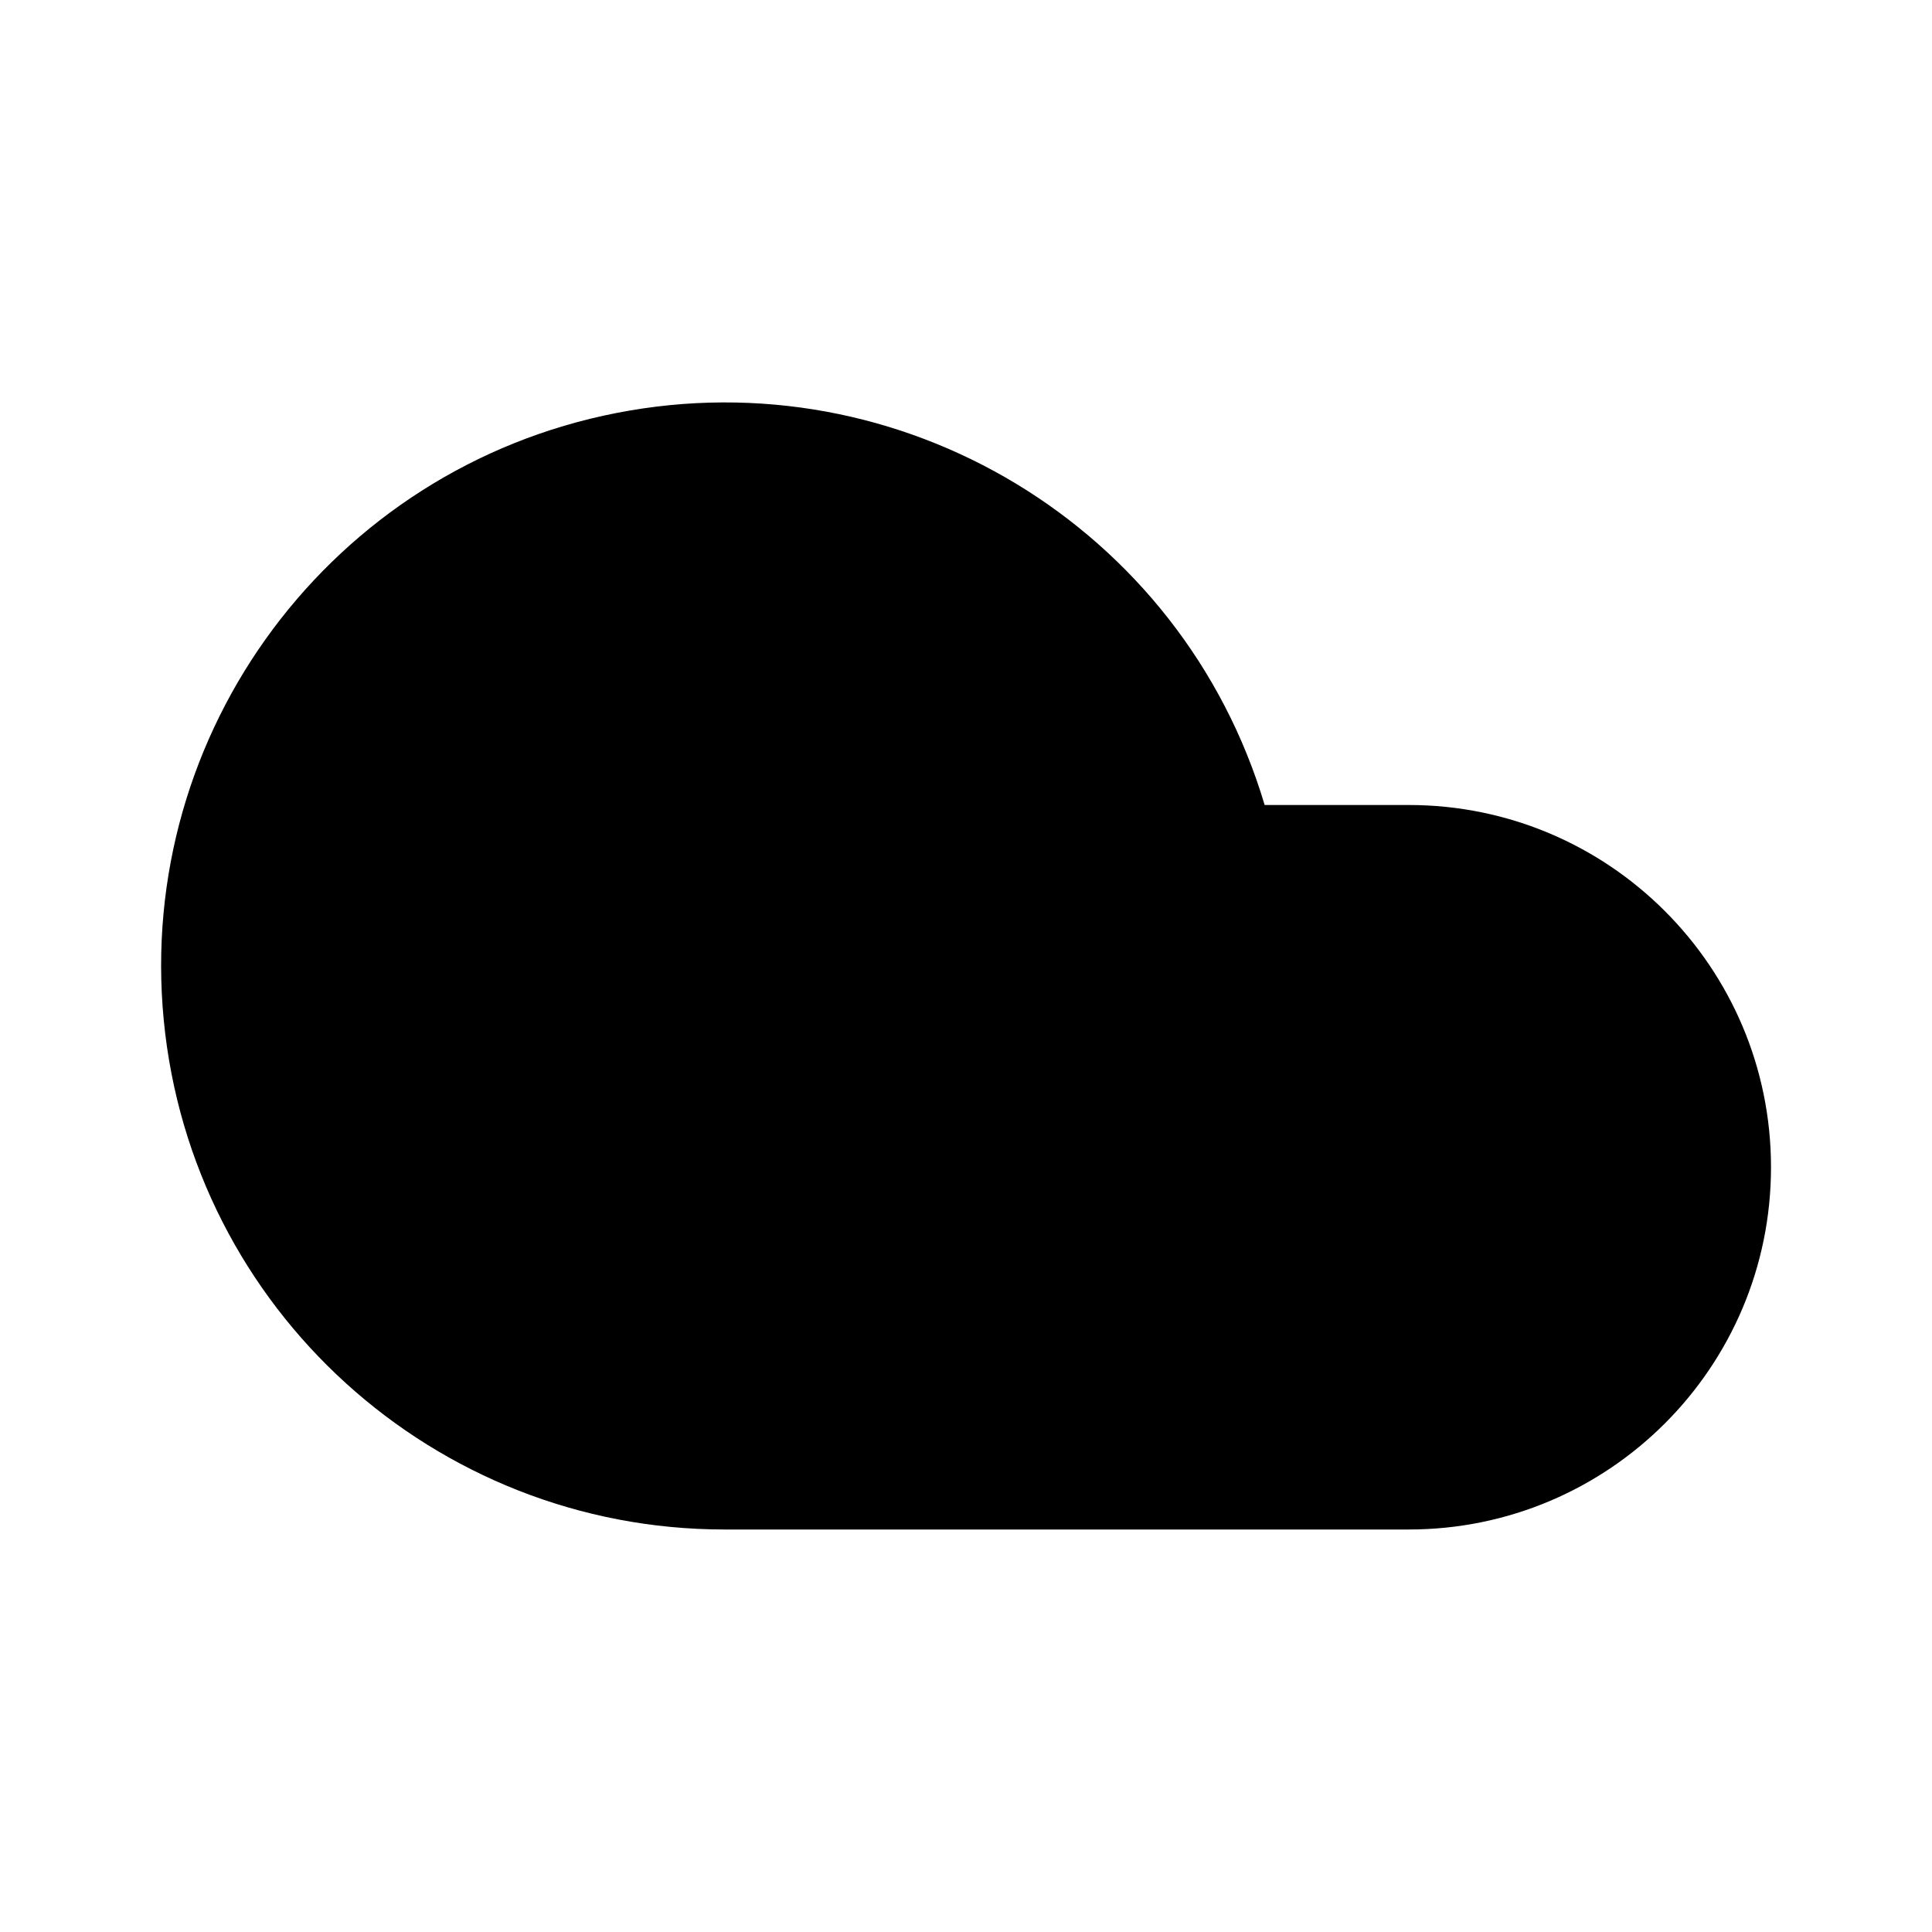
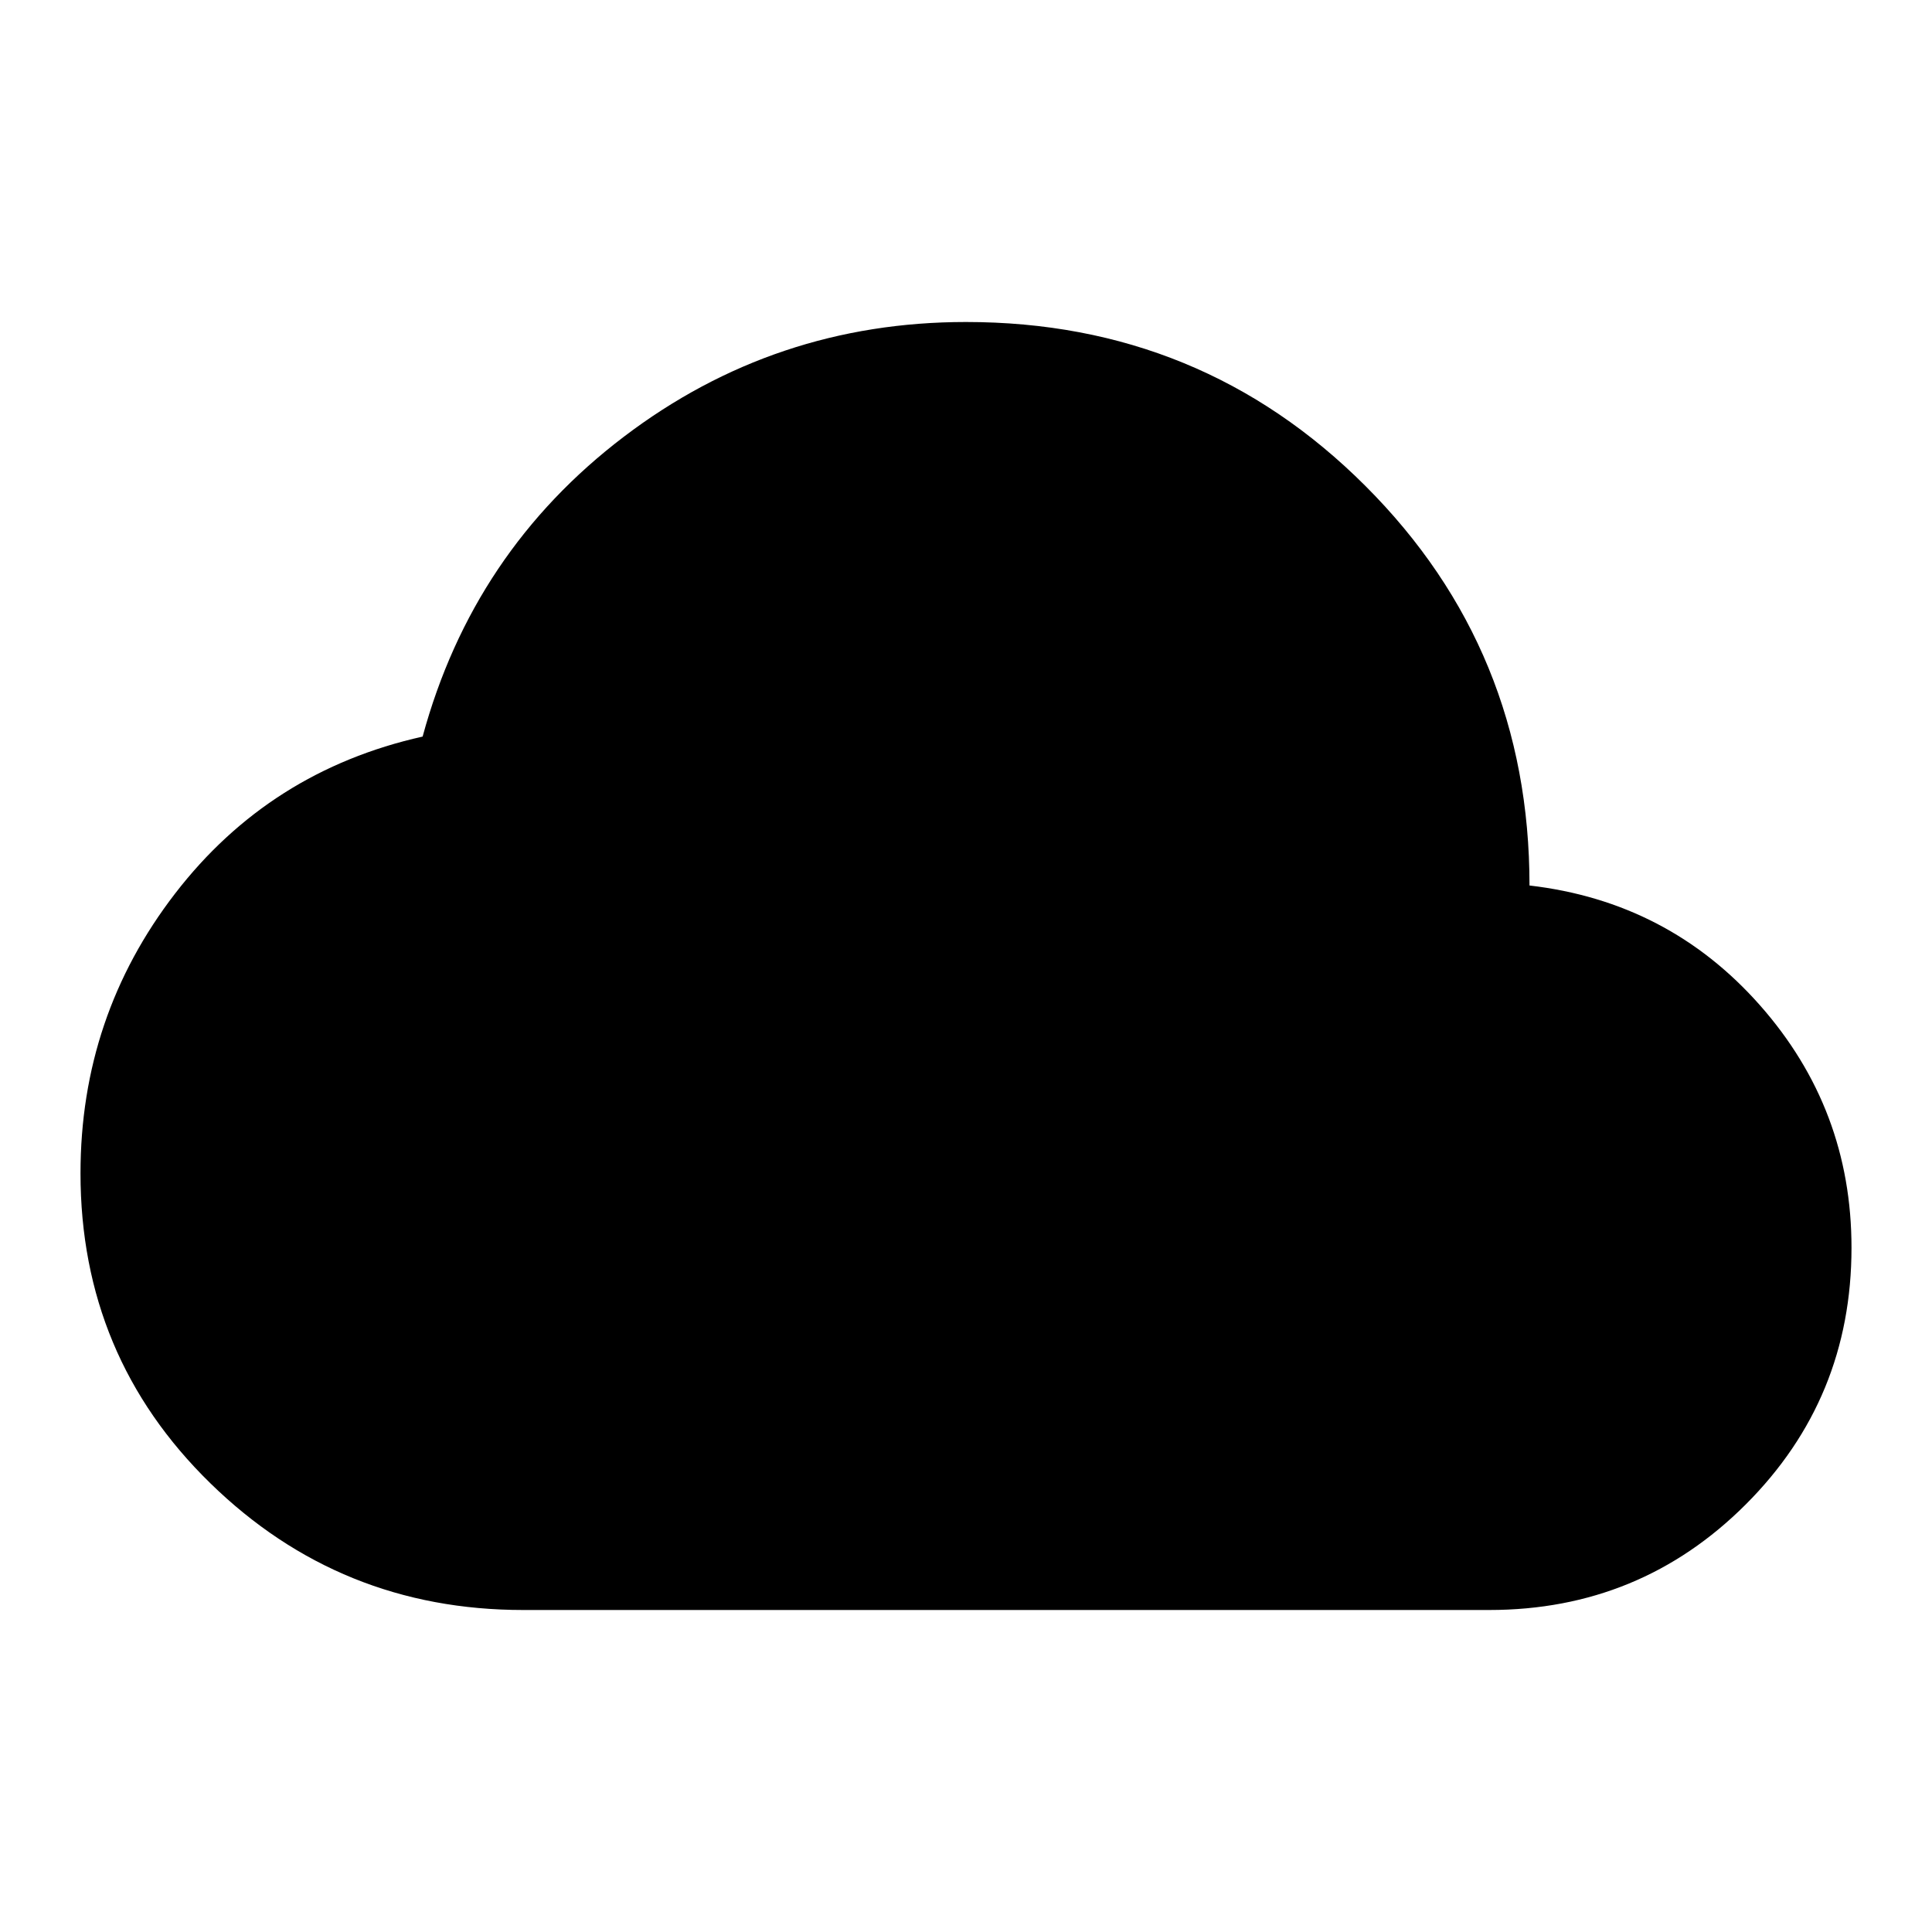
- <svg xmlns="http://www.w3.org/2000/svg" width="24" height="24" viewBox="0 0 24 24" fill="currentColor">
-   <path d="M17.5 19H9a7 7 0 1 1 6.71-9h1.79a4.5 4.5 0 1 1 0 9Z" />
+ <svg xmlns="http://www.w3.org/2000/svg" width="24" height="24" viewBox="0 -960 960 960" fill="currentColor">
+   <path d="M260-160q-91 0-155.5-63T40-377q0-78 47-139t123-78q25-92 100-149t170-57q117 0 198.5 81.5T760-520q69 8 114.5 59.5T920-340q0 75-52.5 127.5T740-160H260Z" />
</svg>
